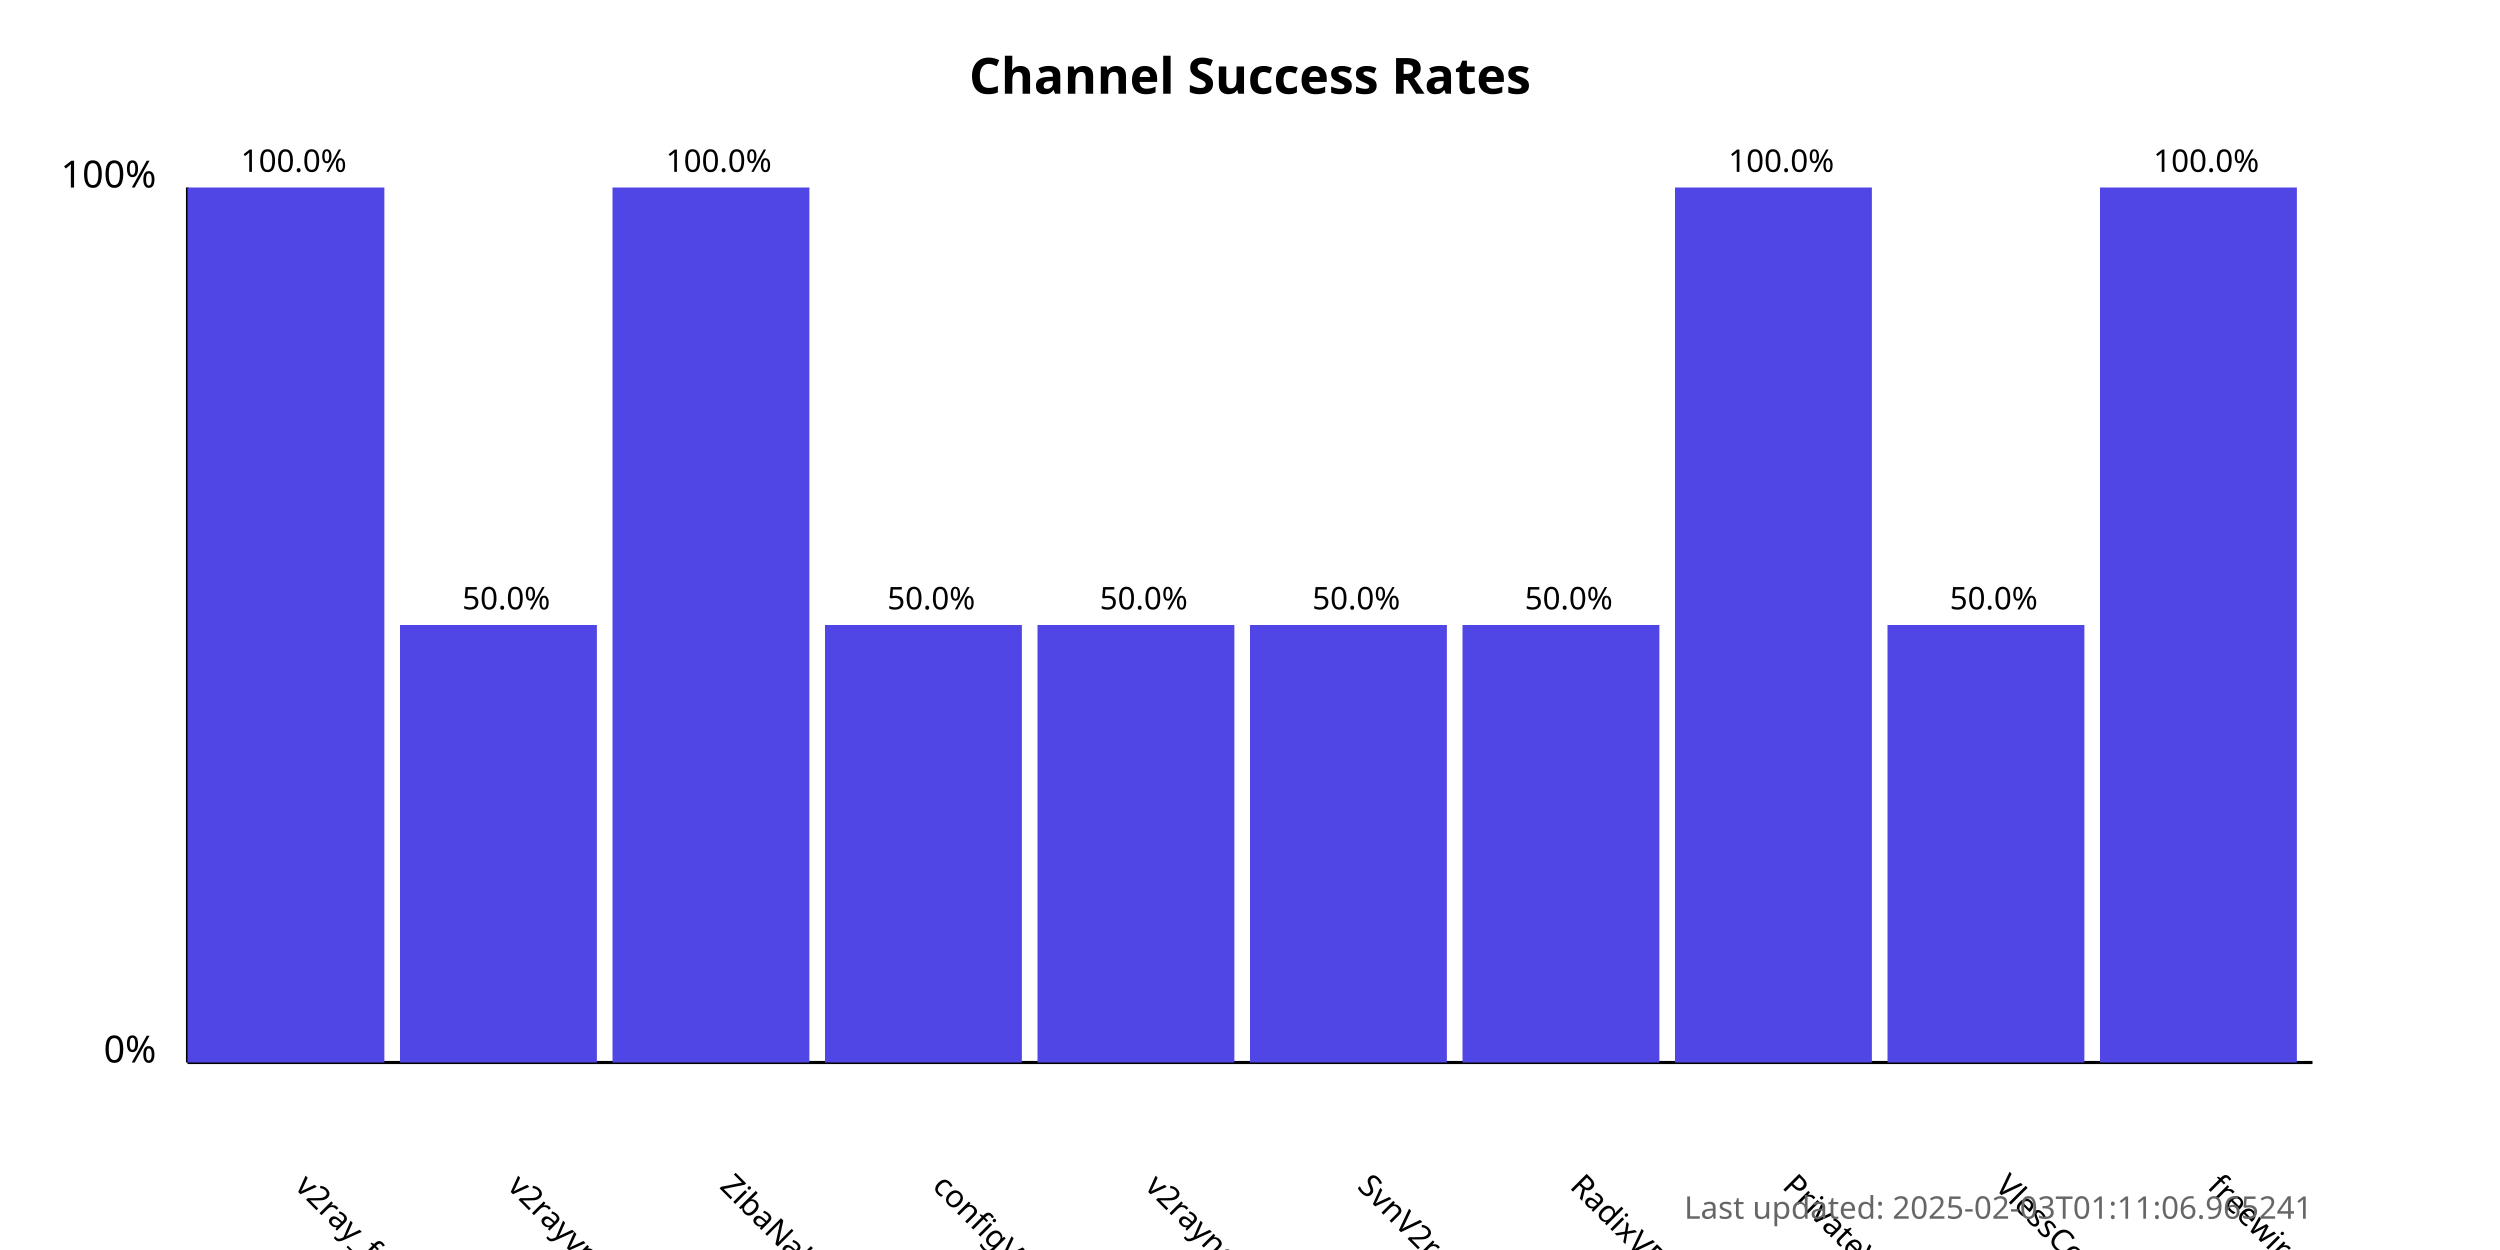
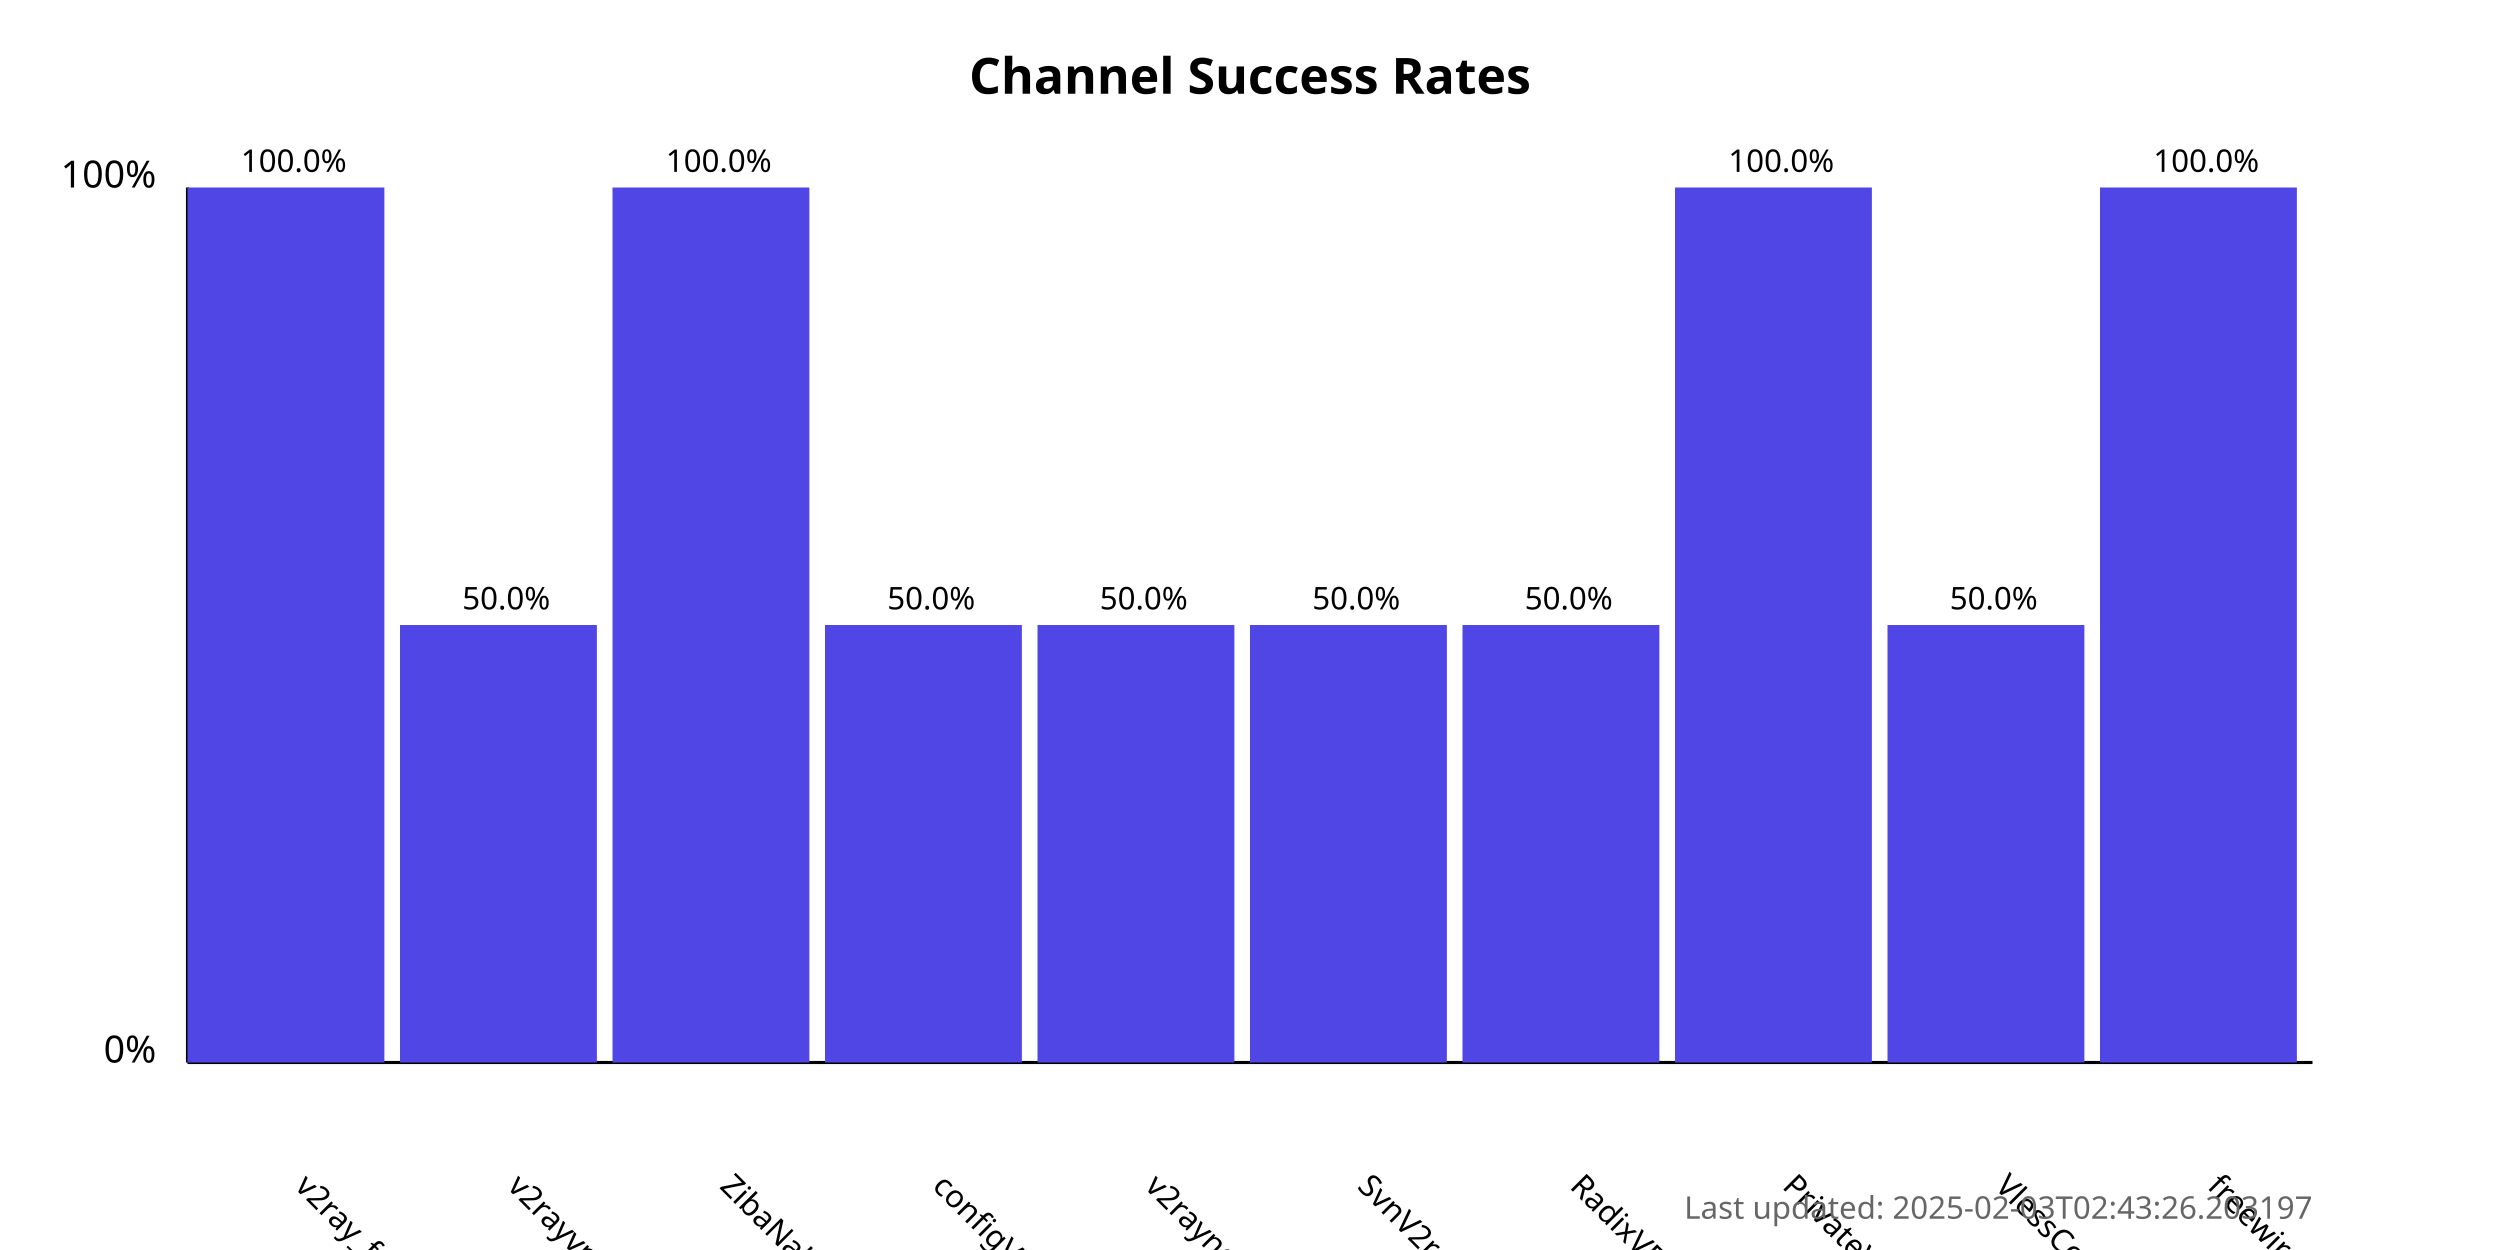
<svg xmlns="http://www.w3.org/2000/svg" width="800" height="400">
  <style>
            .chart-title { font: bold 16px sans-serif; }
            .axis-label { font: 12px sans-serif; }
            .tick-label { font: 10px sans-serif; }
            .bar { fill: #4f46e5; }
            .bar:hover { fill: #6366f1; }
            .timestamp { font: 10px sans-serif; fill: #666; }
        </style>
  <text x="400.0" y="30" text-anchor="middle" class="chart-title">
            Channel Success Rates
        </text>
  <line x1="60" y1="340" x2="60" y2="60" stroke="black" stroke-width="1" />
  <line x1="60" y1="340" x2="740" y2="340" stroke="black" stroke-width="1" />
  <text x="50" y="340" text-anchor="end" class="axis-label">0%</text>
  <text x="50" y="60" text-anchor="end" class="axis-label">100%</text>
  <g>
    <rect x="60" y="60.0" width="63.0" height="280.0" class="bar" />
    <text x="94.0" y="380" transform="rotate(45, 94.0, 380)" text-anchor="start" class="tick-label">
                v2ray_free_conf
            </text>
    <text x="94.0" y="55.0" text-anchor="middle" class="tick-label">
                100.0%
            </text>
  </g>
  <g>
    <rect x="128.0" y="200.0" width="63.0" height="140.0" class="bar" />
    <text x="162.0" y="380" transform="rotate(45, 162.0, 380)" text-anchor="start" class="tick-label">
                v2rayvpno
            </text>
    <text x="162.0" y="195.0" text-anchor="middle" class="tick-label">
                50.0%
            </text>
  </g>
  <g>
    <rect x="196.0" y="60.0" width="63.0" height="280.0" class="bar" />
    <text x="230.0" y="380" transform="rotate(45, 230.0, 380)" text-anchor="start" class="tick-label">
                ZibaNabz
            </text>
    <text x="230.0" y="55.0" text-anchor="middle" class="tick-label">
                100.0%
            </text>
  </g>
  <g>
    <rect x="264.0" y="200.0" width="63.0" height="140.0" class="bar" />
    <text x="298.0" y="380" transform="rotate(45, 298.0, 380)" text-anchor="start" class="tick-label">
                configV2rayForFree
            </text>
    <text x="298.0" y="195.0" text-anchor="middle" class="tick-label">
                50.0%
            </text>
  </g>
  <g>
    <rect x="332.0" y="200.0" width="63.0" height="140.0" class="bar" />
    <text x="366.0" y="380" transform="rotate(45, 366.0, 380)" text-anchor="start" class="tick-label">
                v2rayngvpn
            </text>
    <text x="366.0" y="195.0" text-anchor="middle" class="tick-label">
                50.0%
            </text>
  </g>
  <g>
    <rect x="400.0" y="200.0" width="63.0" height="140.0" class="bar" />
    <text x="434.0" y="380" transform="rotate(45, 434.0, 380)" text-anchor="start" class="tick-label">
                SvnV2ray
            </text>
    <text x="434.0" y="195.0" text-anchor="middle" class="tick-label">
                50.0%
            </text>
  </g>
  <g>
    <rect x="468.0" y="200.0" width="63.0" height="140.0" class="bar" />
    <text x="502.0" y="380" transform="rotate(45, 502.0, 380)" text-anchor="start" class="tick-label">
                RadixVPN
            </text>
    <text x="502.0" y="195.0" text-anchor="middle" class="tick-label">
                50.0%
            </text>
  </g>
  <g>
    <rect x="536.0" y="60.0" width="63.0" height="280.0" class="bar" />
    <text x="570.0" y="380" transform="rotate(45, 570.0, 380)" text-anchor="start" class="tick-label">
                PrivateVPNs
            </text>
    <text x="570.0" y="55.0" text-anchor="middle" class="tick-label">
                100.0%
            </text>
  </g>
  <g>
    <rect x="604.0" y="200.0" width="63.0" height="140.0" class="bar" />
    <text x="638.0" y="380" transform="rotate(45, 638.0, 380)" text-anchor="start" class="tick-label">
                VlessConfig
            </text>
    <text x="638.0" y="195.0" text-anchor="middle" class="tick-label">
                50.0%
            </text>
  </g>
  <g>
    <rect x="672.0" y="60.0" width="63.0" height="280.0" class="bar" />
    <text x="706.0" y="380" transform="rotate(45, 706.0, 380)" text-anchor="start" class="tick-label">
                freewireguard
            </text>
    <text x="706.0" y="55.0" text-anchor="middle" class="tick-label">
                100.0%
            </text>
  </g>
  <text x="740" y="390" text-anchor="end" class="timestamp">
-             Last updated: 2025-02-03T01:11:06.965241
+             Last updated: 2025-02-03T02:43:26.203197
        </text>
</svg>
